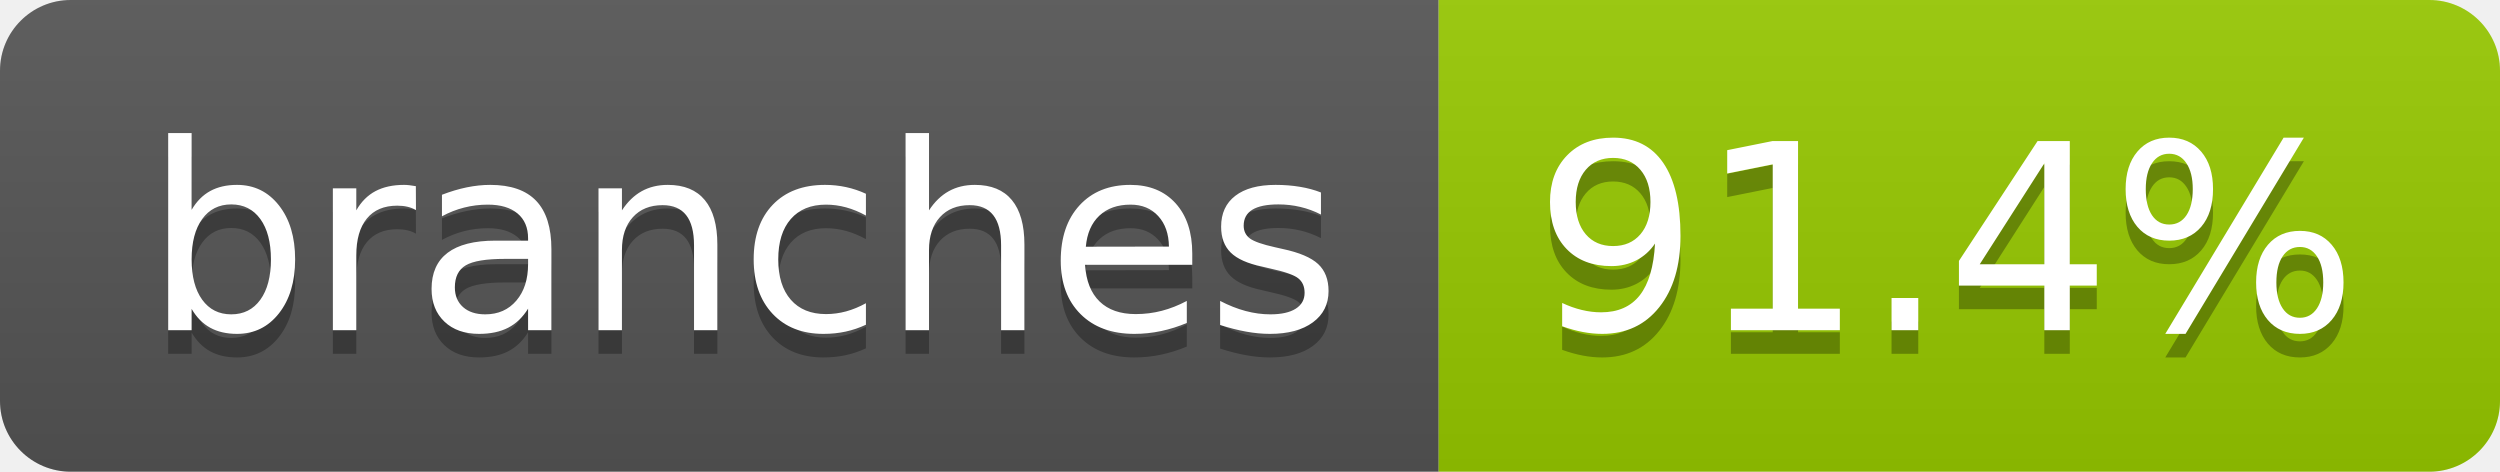
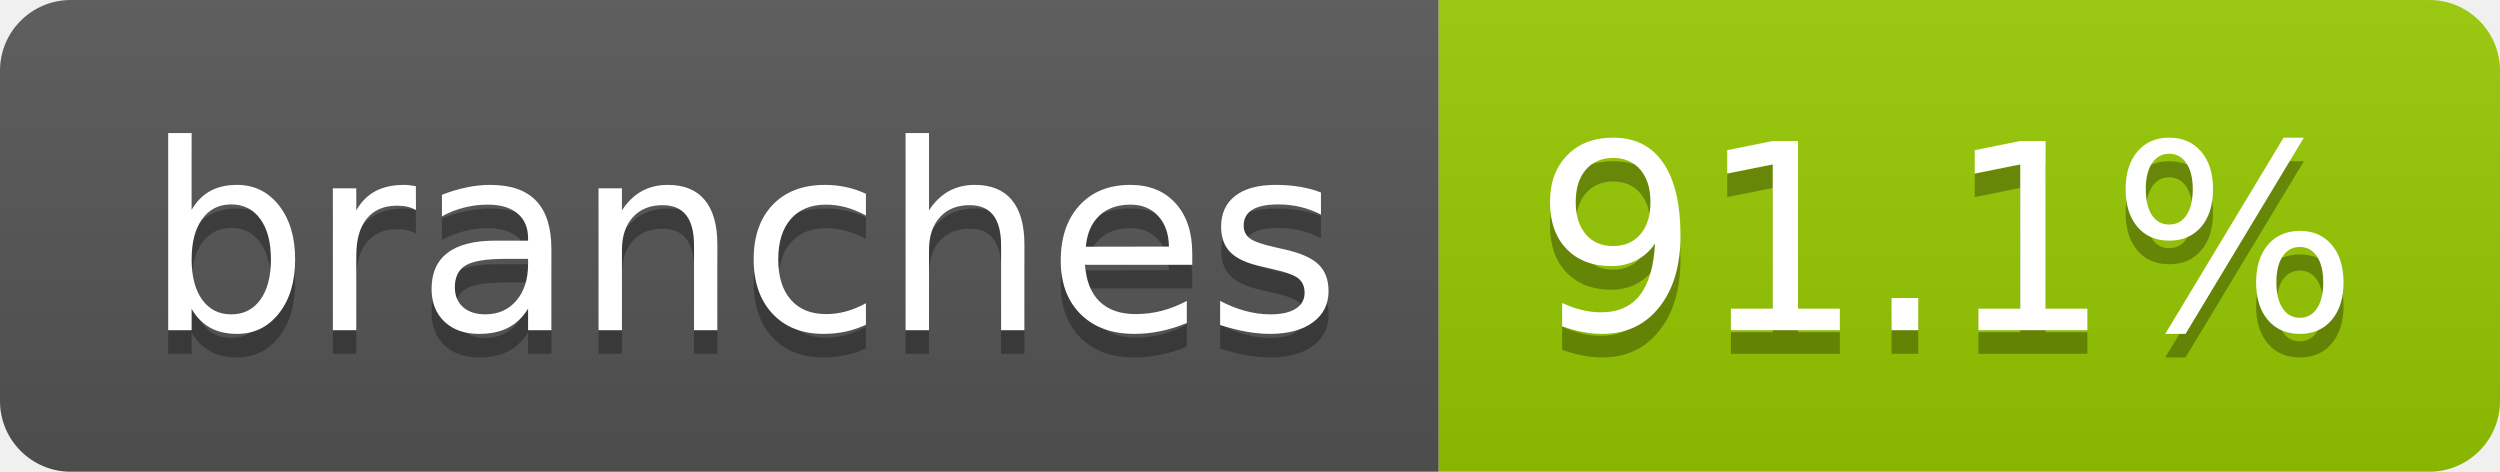
- <svg xmlns="http://www.w3.org/2000/svg" width="106" height="20" role="img" aria-label="branches: 91.4%">
+ <svg xmlns="http://www.w3.org/2000/svg" width="106" height="20" role="img" aria-label="branches: 91.1%">
  <linearGradient id="s" x2="0" y2="100%">
    <stop offset="0" stop-color="#bbb" stop-opacity=".1" />
    <stop offset="1" stop-opacity=".1" />
  </linearGradient>
  <clipPath id="r">
    <rect width="106" height="20" rx="3" fill="#fff" />
  </clipPath>
  <g clip-path="url(#r)">
    <rect width="61" height="20" fill="#555" />
    <rect x="61" width="45" height="20" fill="#97ca00" />
    <rect width="106" height="20" fill="url(#s)" />
  </g>
  <g fill="#fff" text-anchor="middle" font-family="Verdana,Geneva,DejaVu Sans,sans-serif" text-rendering="geometricPrecision" font-size="110">
    <text aria-hidden="true" x="315" y="150" fill="#010101" fill-opacity=".3" transform="scale(.1)" textLength="507">branches</text>
    <text x="315" y="140" transform="scale(.1)" fill="#fff" textLength="507">branches</text>
-     <text aria-hidden="true" x="825" y="150" fill="#010101" fill-opacity=".3" transform="scale(.1)" textLength="350">91.4%</text>
-     <text x="825" y="140" transform="scale(.1)" fill="#fff" textLength="350">91.4%</text>
+     <text aria-hidden="true" x="825" y="150" fill="#010101" fill-opacity=".3" transform="scale(.1)" textLength="350">91.1%</text>
+     <text x="825" y="140" transform="scale(.1)" fill="#fff" textLength="350">91.1%</text>
  </g>
</svg>
